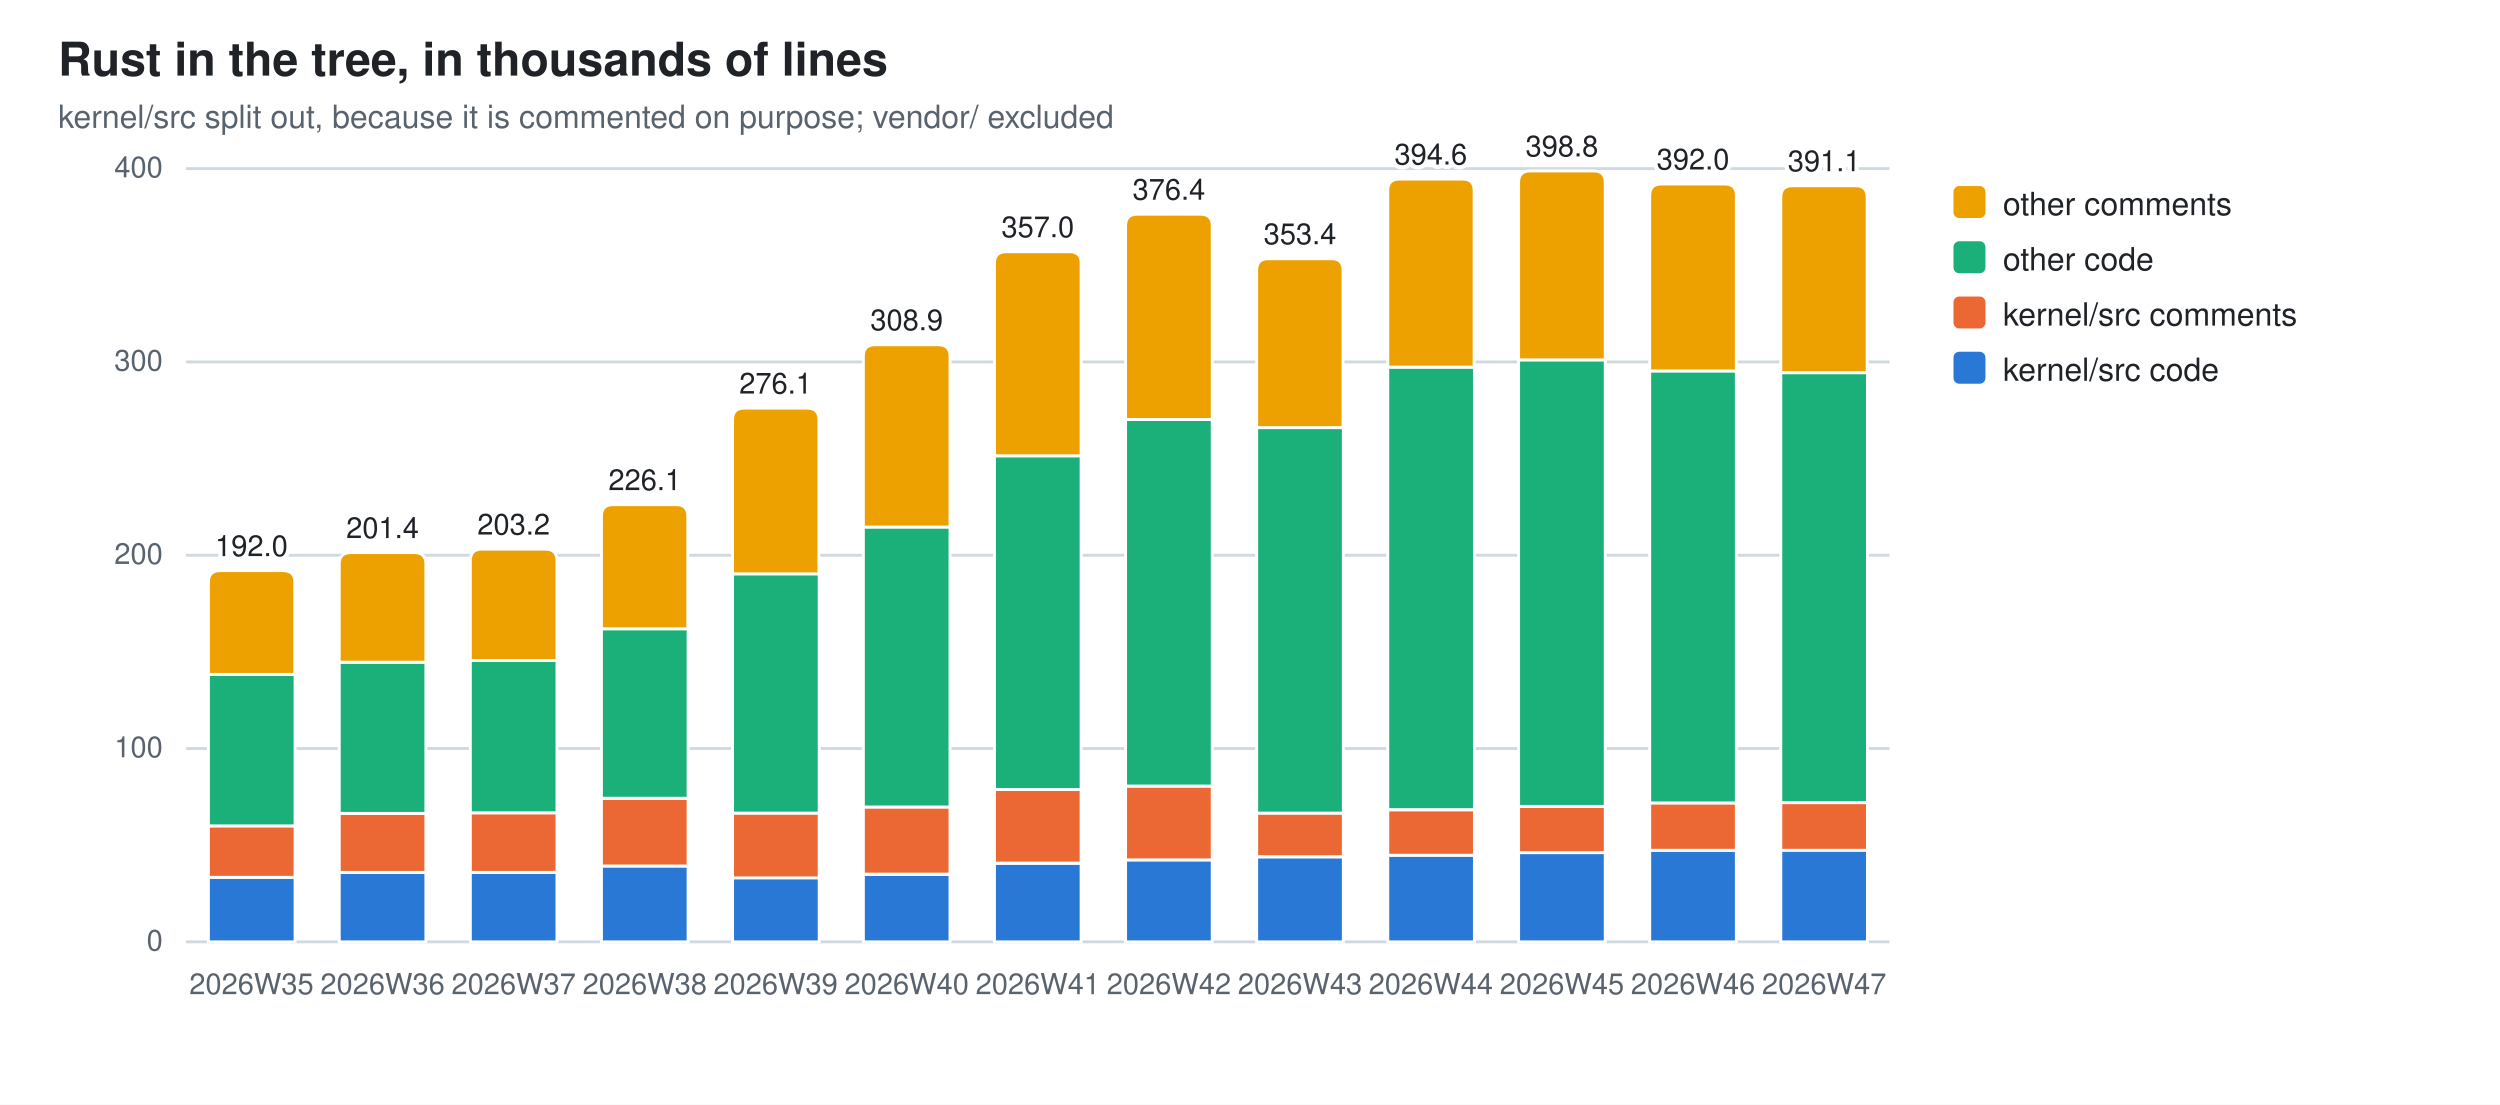
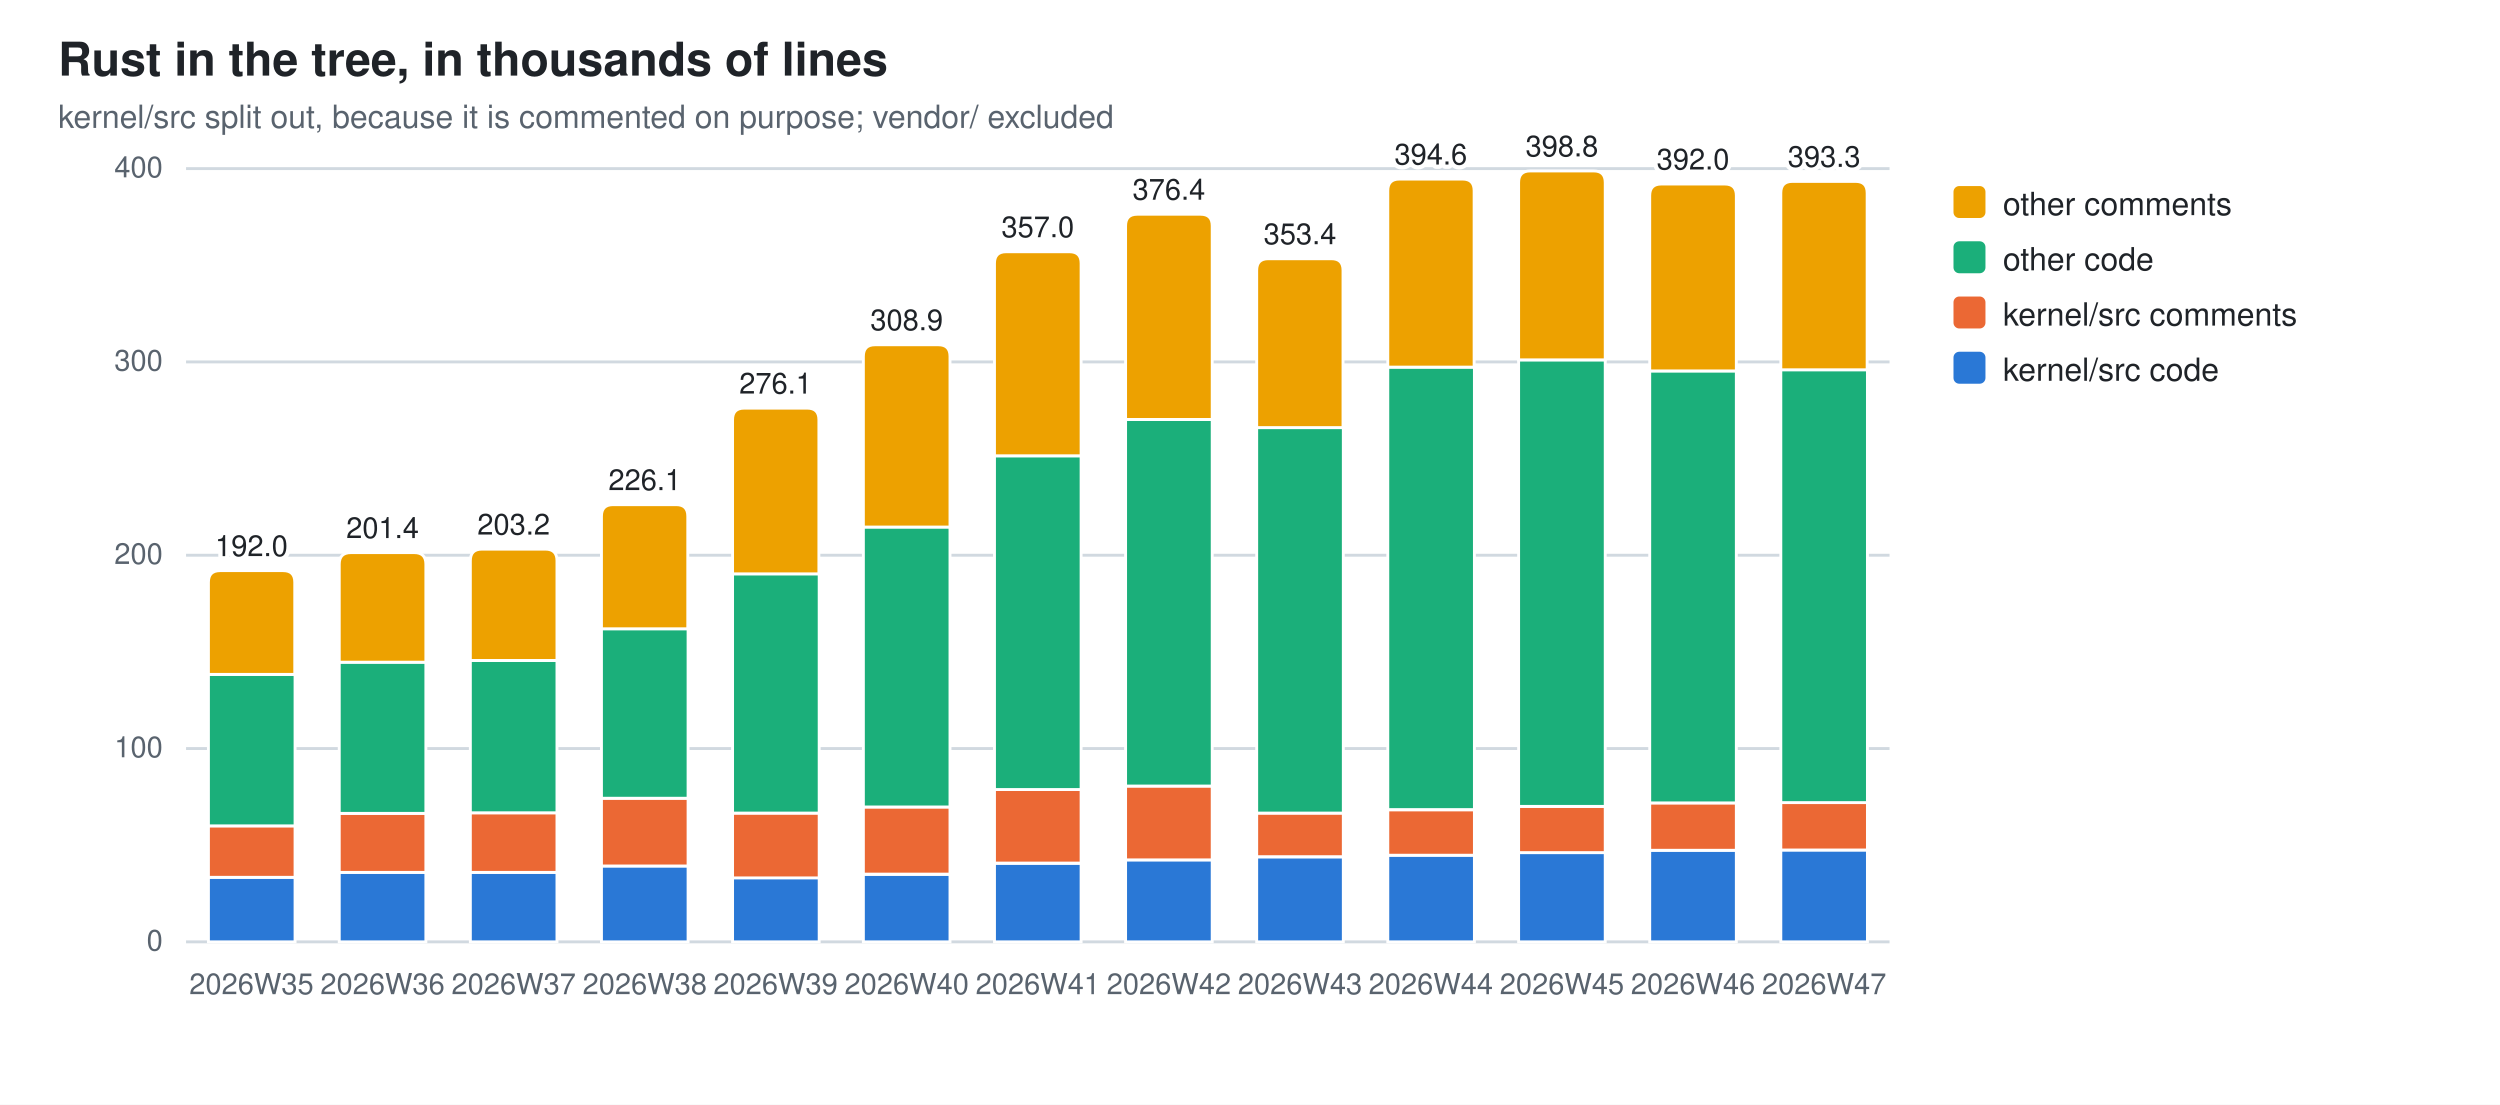
<svg xmlns="http://www.w3.org/2000/svg" width="860" height="380" viewBox="0 0 860 380" role="img" aria-label="Rust in the tree, in thousands of lines">
  <style>
  .bg{fill:#ffffff} .fg{fill:#1f2328} .mut{fill:#59636e} .grid{stroke:#d1d9e0}
  .seg{stroke:#ffffff;stroke-width:1}
  .val{paint-order:stroke;stroke:#ffffff;stroke-width:3px;stroke-linejoin:round}
  .s0{fill:#2a78d6}  .s1{fill:#eb6834}  .s2{fill:#1baf7a}  .s3{fill:#eda100}
  @media (prefers-color-scheme: dark){
    .bg{fill:#0d1117} .fg{fill:#e6edf3} .mut{fill:#9198a1} .grid{stroke:#30363d}
    .seg{stroke:#0d1117} .val{stroke:#0d1117} .s0{fill:#3987e5} .s1{fill:#d95926} .s2{fill:#199e70} .s3{fill:#c98500}}
  text{font-family:-apple-system,BlinkMacSystemFont,"Segoe UI",Helvetica,Arial,sans-serif}
</style>
  <rect class="bg" width="860" height="380" />
  <text class="fg" x="20" y="26" font-size="16" font-weight="600">Rust in the tree, in thousands of lines</text>
  <text class="mut" x="20" y="44" font-size="11">kernel/src split out, because it is commented on purpose; vendor/ excluded</text>
  <line class="grid" x1="64" y1="324.0" x2="650.0" y2="324.0" stroke-width="1" />
  <text class="mut" x="56" y="327.0" font-size="10" text-anchor="end">0</text>
  <line class="grid" x1="64" y1="257.5" x2="650.0" y2="257.5" stroke-width="1" />
  <text class="mut" x="56" y="260.5" font-size="10" text-anchor="end">100</text>
  <line class="grid" x1="64" y1="191.0" x2="650.0" y2="191.0" stroke-width="1" />
  <text class="mut" x="56" y="194.0" font-size="10" text-anchor="end">200</text>
  <line class="grid" x1="64" y1="124.5" x2="650.0" y2="124.5" stroke-width="1" />
  <text class="mut" x="56" y="127.5" font-size="10" text-anchor="end">300</text>
  <line class="grid" x1="64" y1="58.0" x2="650.0" y2="58.0" stroke-width="1" />
  <text class="mut" x="56" y="61.0" font-size="10" text-anchor="end">400</text>
  <rect class="seg s0" x="71.7" y="301.8" width="29.8" height="22.2" />
  <rect class="seg s1" x="71.7" y="284.1" width="29.8" height="17.7" />
  <rect class="seg s2" x="71.7" y="232.0" width="29.8" height="52.1" />
  <path class="seg s3" d="M71.7,232.0 V200.3 Q71.7,196.3 75.7,196.3 H97.4 Q101.4,196.3 101.4,200.3 V232.0 Z" />
  <text class="mut" x="86.5" y="342" font-size="10" text-anchor="middle">2026W35</text>
  <text class="fg val" x="86.5" y="191.3" font-size="10" text-anchor="middle">192.0</text>
  <rect class="seg s0" x="116.7" y="300.1" width="29.8" height="23.9" />
  <rect class="seg s1" x="116.7" y="279.8" width="29.8" height="20.3" />
  <rect class="seg s2" x="116.7" y="227.8" width="29.8" height="52.0" />
  <path class="seg s3" d="M116.7,227.8 V194.1 Q116.7,190.1 120.7,190.1 H142.5 Q146.5,190.1 146.5,194.1 V227.8 Z" />
  <text class="mut" x="131.6" y="342" font-size="10" text-anchor="middle">2026W36</text>
  <text class="fg val" x="131.6" y="185.1" font-size="10" text-anchor="middle">201.4</text>
  <rect class="seg s0" x="161.8" y="300.1" width="29.8" height="23.9" />
  <rect class="seg s1" x="161.8" y="279.6" width="29.8" height="20.5" />
  <rect class="seg s2" x="161.8" y="227.2" width="29.8" height="52.4" />
  <path class="seg s3" d="M161.8,227.2 V192.9 Q161.8,188.9 165.8,188.9 H187.6 Q191.6,188.9 191.6,192.9 V227.2 Z" />
  <text class="mut" x="176.7" y="342" font-size="10" text-anchor="middle">2026W37</text>
  <text class="fg val" x="176.7" y="183.9" font-size="10" text-anchor="middle">203.2</text>
  <rect class="seg s0" x="206.9" y="297.9" width="29.8" height="26.1" />
  <rect class="seg s1" x="206.9" y="274.6" width="29.8" height="23.3" />
  <rect class="seg s2" x="206.9" y="216.3" width="29.8" height="58.3" />
  <path class="seg s3" d="M206.9,216.3 V177.6 Q206.9,173.6 210.9,173.6 H232.6 Q236.6,173.6 236.6,177.6 V216.3 Z" />
  <text class="mut" x="221.8" y="342" font-size="10" text-anchor="middle">2026W38</text>
  <text class="fg val" x="221.8" y="168.6" font-size="10" text-anchor="middle">226.1</text>
  <rect class="seg s0" x="252.0" y="301.9" width="29.8" height="22.1" />
  <rect class="seg s1" x="252.0" y="279.7" width="29.8" height="22.3" />
  <rect class="seg s2" x="252.0" y="197.4" width="29.8" height="82.3" />
  <path class="seg s3" d="M252.0,197.4 V144.4 Q252.0,140.4 256.0,140.4 H277.7 Q281.7,140.4 281.7,144.4 V197.4 Z" />
  <text class="mut" x="266.8" y="342" font-size="10" text-anchor="middle">2026W39</text>
  <text class="fg val" x="266.8" y="135.4" font-size="10" text-anchor="middle">276.1</text>
  <rect class="seg s0" x="297.0" y="300.8" width="29.8" height="23.2" />
  <rect class="seg s1" x="297.0" y="277.6" width="29.8" height="23.1" />
  <rect class="seg s2" x="297.0" y="181.3" width="29.8" height="96.3" />
  <path class="seg s3" d="M297.0,181.3 V122.6 Q297.0,118.6 301.0,118.6 H322.8 Q326.8,118.6 326.8,122.6 V181.3 Z" />
  <text class="mut" x="311.9" y="342" font-size="10" text-anchor="middle">2026W40</text>
  <text class="fg val" x="311.9" y="113.6" font-size="10" text-anchor="middle">308.9</text>
  <rect class="seg s0" x="342.1" y="297.0" width="29.8" height="27.0" />
  <rect class="seg s1" x="342.1" y="271.5" width="29.8" height="25.4" />
  <rect class="seg s2" x="342.1" y="156.8" width="29.8" height="114.8" />
  <path class="seg s3" d="M342.1,156.8 V90.6 Q342.1,86.6 346.1,86.6 H367.9 Q371.9,86.6 371.9,90.6 V156.8 Z" />
  <text class="mut" x="357.0" y="342" font-size="10" text-anchor="middle">2026W41</text>
  <text class="fg val" x="357.0" y="81.6" font-size="10" text-anchor="middle">357.0</text>
  <rect class="seg s0" x="387.2" y="295.8" width="29.8" height="28.2" />
  <rect class="seg s1" x="387.2" y="270.4" width="29.8" height="25.4" />
  <rect class="seg s2" x="387.2" y="144.3" width="29.8" height="126.1" />
  <path class="seg s3" d="M387.2,144.3 V77.7 Q387.2,73.7 391.2,73.7 H413.0 Q417.0,73.7 417.0,77.7 V144.3 Z" />
  <text class="mut" x="402.1" y="342" font-size="10" text-anchor="middle">2026W42</text>
  <text class="fg val" x="402.1" y="68.7" font-size="10" text-anchor="middle">376.4</text>
  <rect class="seg s0" x="432.3" y="294.8" width="29.8" height="29.2" />
  <rect class="seg s1" x="432.3" y="279.7" width="29.8" height="15.0" />
  <rect class="seg s2" x="432.3" y="147.1" width="29.8" height="132.6" />
  <path class="seg s3" d="M432.3,147.1 V93.0 Q432.3,89.0 436.3,89.0 H458.0 Q462.0,89.0 462.0,93.0 V147.1 Z" />
  <text class="mut" x="447.2" y="342" font-size="10" text-anchor="middle">2026W43</text>
  <text class="fg val" x="447.2" y="84.0" font-size="10" text-anchor="middle">353.4</text>
  <rect class="seg s0" x="477.4" y="294.2" width="29.8" height="29.8" />
  <rect class="seg s1" x="477.4" y="278.6" width="29.8" height="15.6" />
  <rect class="seg s2" x="477.4" y="126.3" width="29.8" height="152.2" />
  <path class="seg s3" d="M477.4,126.3 V65.6 Q477.4,61.6 481.4,61.6 H503.1 Q507.1,61.6 507.1,65.6 V126.3 Z" />
  <text class="mut" x="492.2" y="342" font-size="10" text-anchor="middle">2026W44</text>
  <text class="fg val" x="492.2" y="56.6" font-size="10" text-anchor="middle">394.6</text>
  <rect class="seg s0" x="522.4" y="293.3" width="29.8" height="30.7" />
  <rect class="seg s1" x="522.4" y="277.4" width="29.8" height="15.9" />
  <rect class="seg s2" x="522.4" y="123.8" width="29.8" height="153.6" />
  <path class="seg s3" d="M522.4,123.8 V62.8 Q522.4,58.8 526.4,58.8 H548.2 Q552.2,58.8 552.2,62.8 V123.8 Z" />
  <text class="mut" x="537.3" y="342" font-size="10" text-anchor="middle">2026W45</text>
  <text class="fg val" x="537.3" y="53.8" font-size="10" text-anchor="middle">398.8</text>
  <rect class="seg s0" x="567.5" y="292.5" width="29.8" height="31.5" />
  <rect class="seg s1" x="567.5" y="276.2" width="29.8" height="16.3" />
  <rect class="seg s2" x="567.5" y="127.6" width="29.8" height="148.6" />
  <path class="seg s3" d="M567.5,127.6 V67.3 Q567.5,63.3 571.5,63.3 H593.3 Q597.3,63.3 597.3,67.3 V127.6 Z" />
  <text class="mut" x="582.4" y="342" font-size="10" text-anchor="middle">2026W46</text>
  <text class="fg val" x="582.4" y="58.3" font-size="10" text-anchor="middle">392.0</text>
  <rect class="seg s0" x="612.6" y="292.4" width="29.8" height="31.6" />
-   <rect class="seg s1" x="612.6" y="276.1" width="29.8" height="16.4" />
-   <rect class="seg s2" x="612.6" y="128.2" width="29.8" height="147.9" />
-   <path class="seg s3" d="M612.6,128.2 V67.9 Q612.6,63.9 616.6,63.9 H638.3 Q642.3,63.9 642.3,67.9 V128.2 Z" />
+   <rect class="seg s1" x="612.6" y="276.0" width="29.8" height="16.4" />
+   <rect class="seg s2" x="612.6" y="127.2" width="29.8" height="148.9" />
+   <path class="seg s3" d="M612.6,127.2 V66.4 Q612.6,62.4 616.6,62.4 H638.3 Q642.3,62.4 642.3,66.4 V127.2 Z" />
  <text class="mut" x="627.5" y="342" font-size="10" text-anchor="middle">2026W47</text>
-   <text class="fg val" x="627.5" y="58.9" font-size="10" text-anchor="middle">391.1</text>
+   <text class="fg val" x="627.5" y="57.4" font-size="10" text-anchor="middle">393.3</text>
  <rect class="s3" x="672" y="64" width="11" height="11" rx="2" />
  <text class="fg" y="74" font-size="11">
    <tspan x="689" dy="0">other comments</tspan>
  </text>
  <rect class="s2" x="672" y="83" width="11" height="11" rx="2" />
  <text class="fg" y="93" font-size="11">
    <tspan x="689" dy="0">other code</tspan>
  </text>
  <rect class="s1" x="672" y="102" width="11" height="11" rx="2" />
  <text class="fg" y="112" font-size="11">
    <tspan x="689" dy="0">kernel/src comments</tspan>
  </text>
  <rect class="s0" x="672" y="121" width="11" height="11" rx="2" />
  <text class="fg" y="131" font-size="11">
    <tspan x="689" dy="0">kernel/src code</tspan>
  </text>
</svg>
